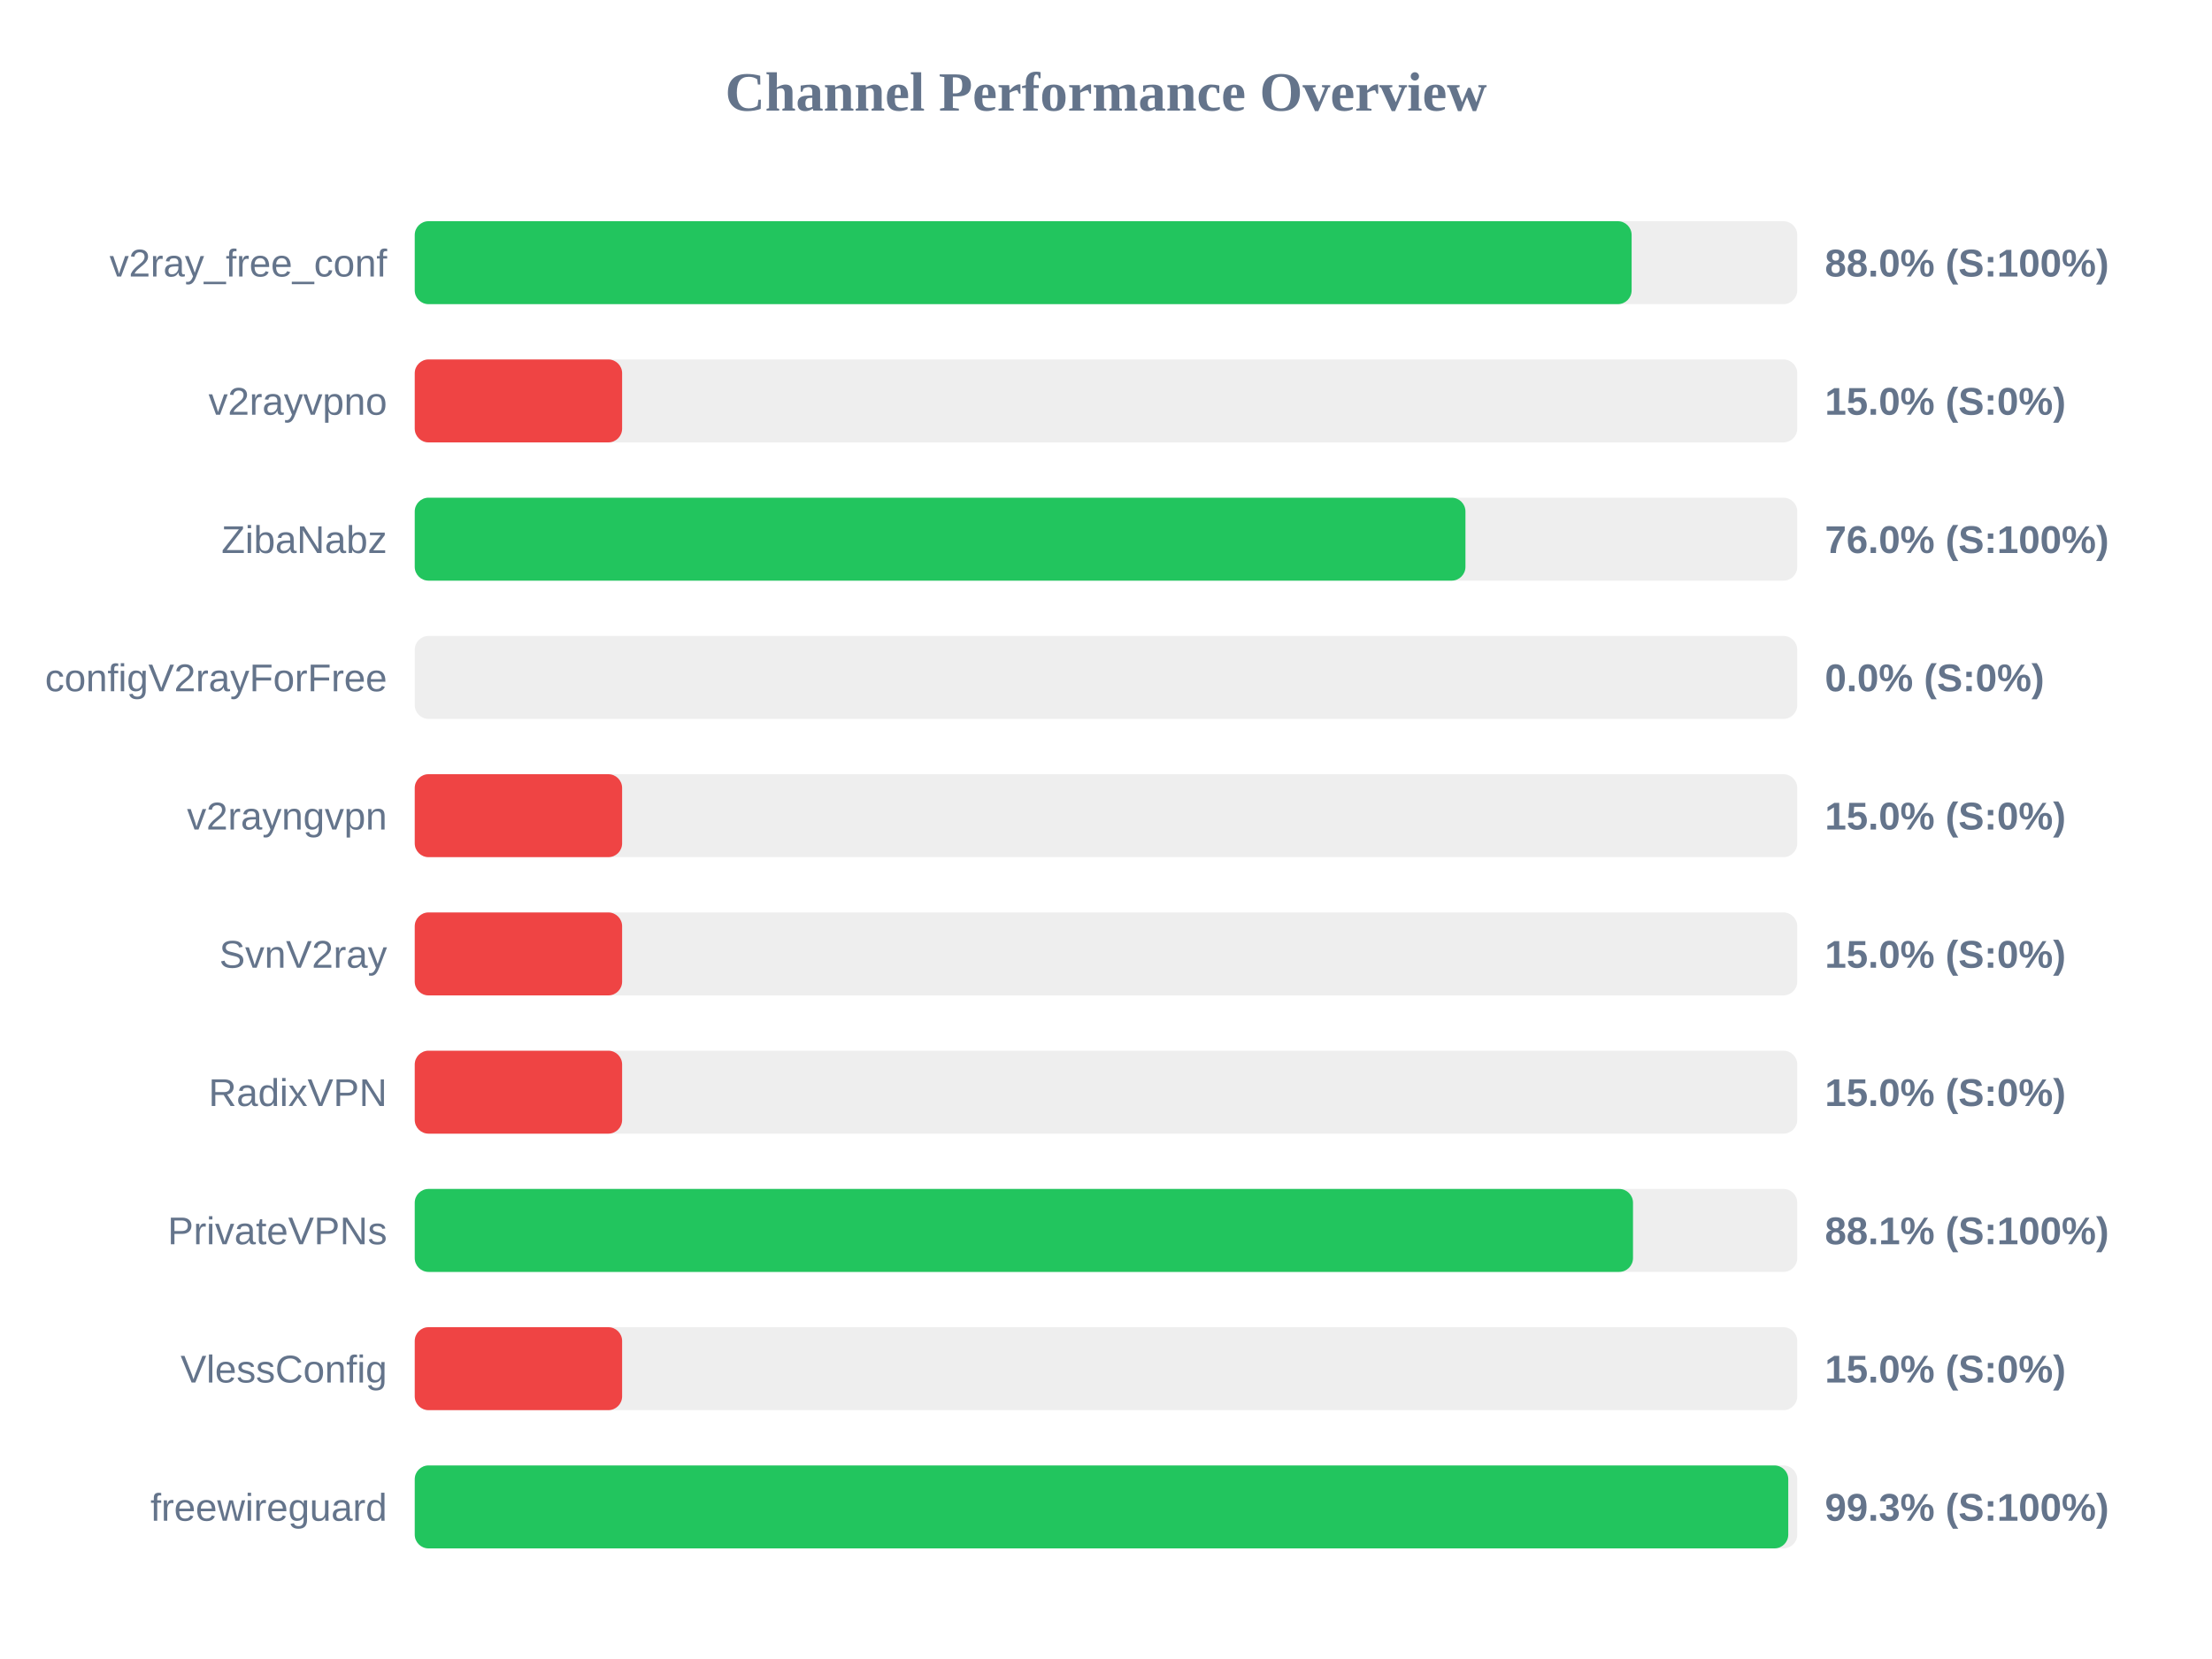
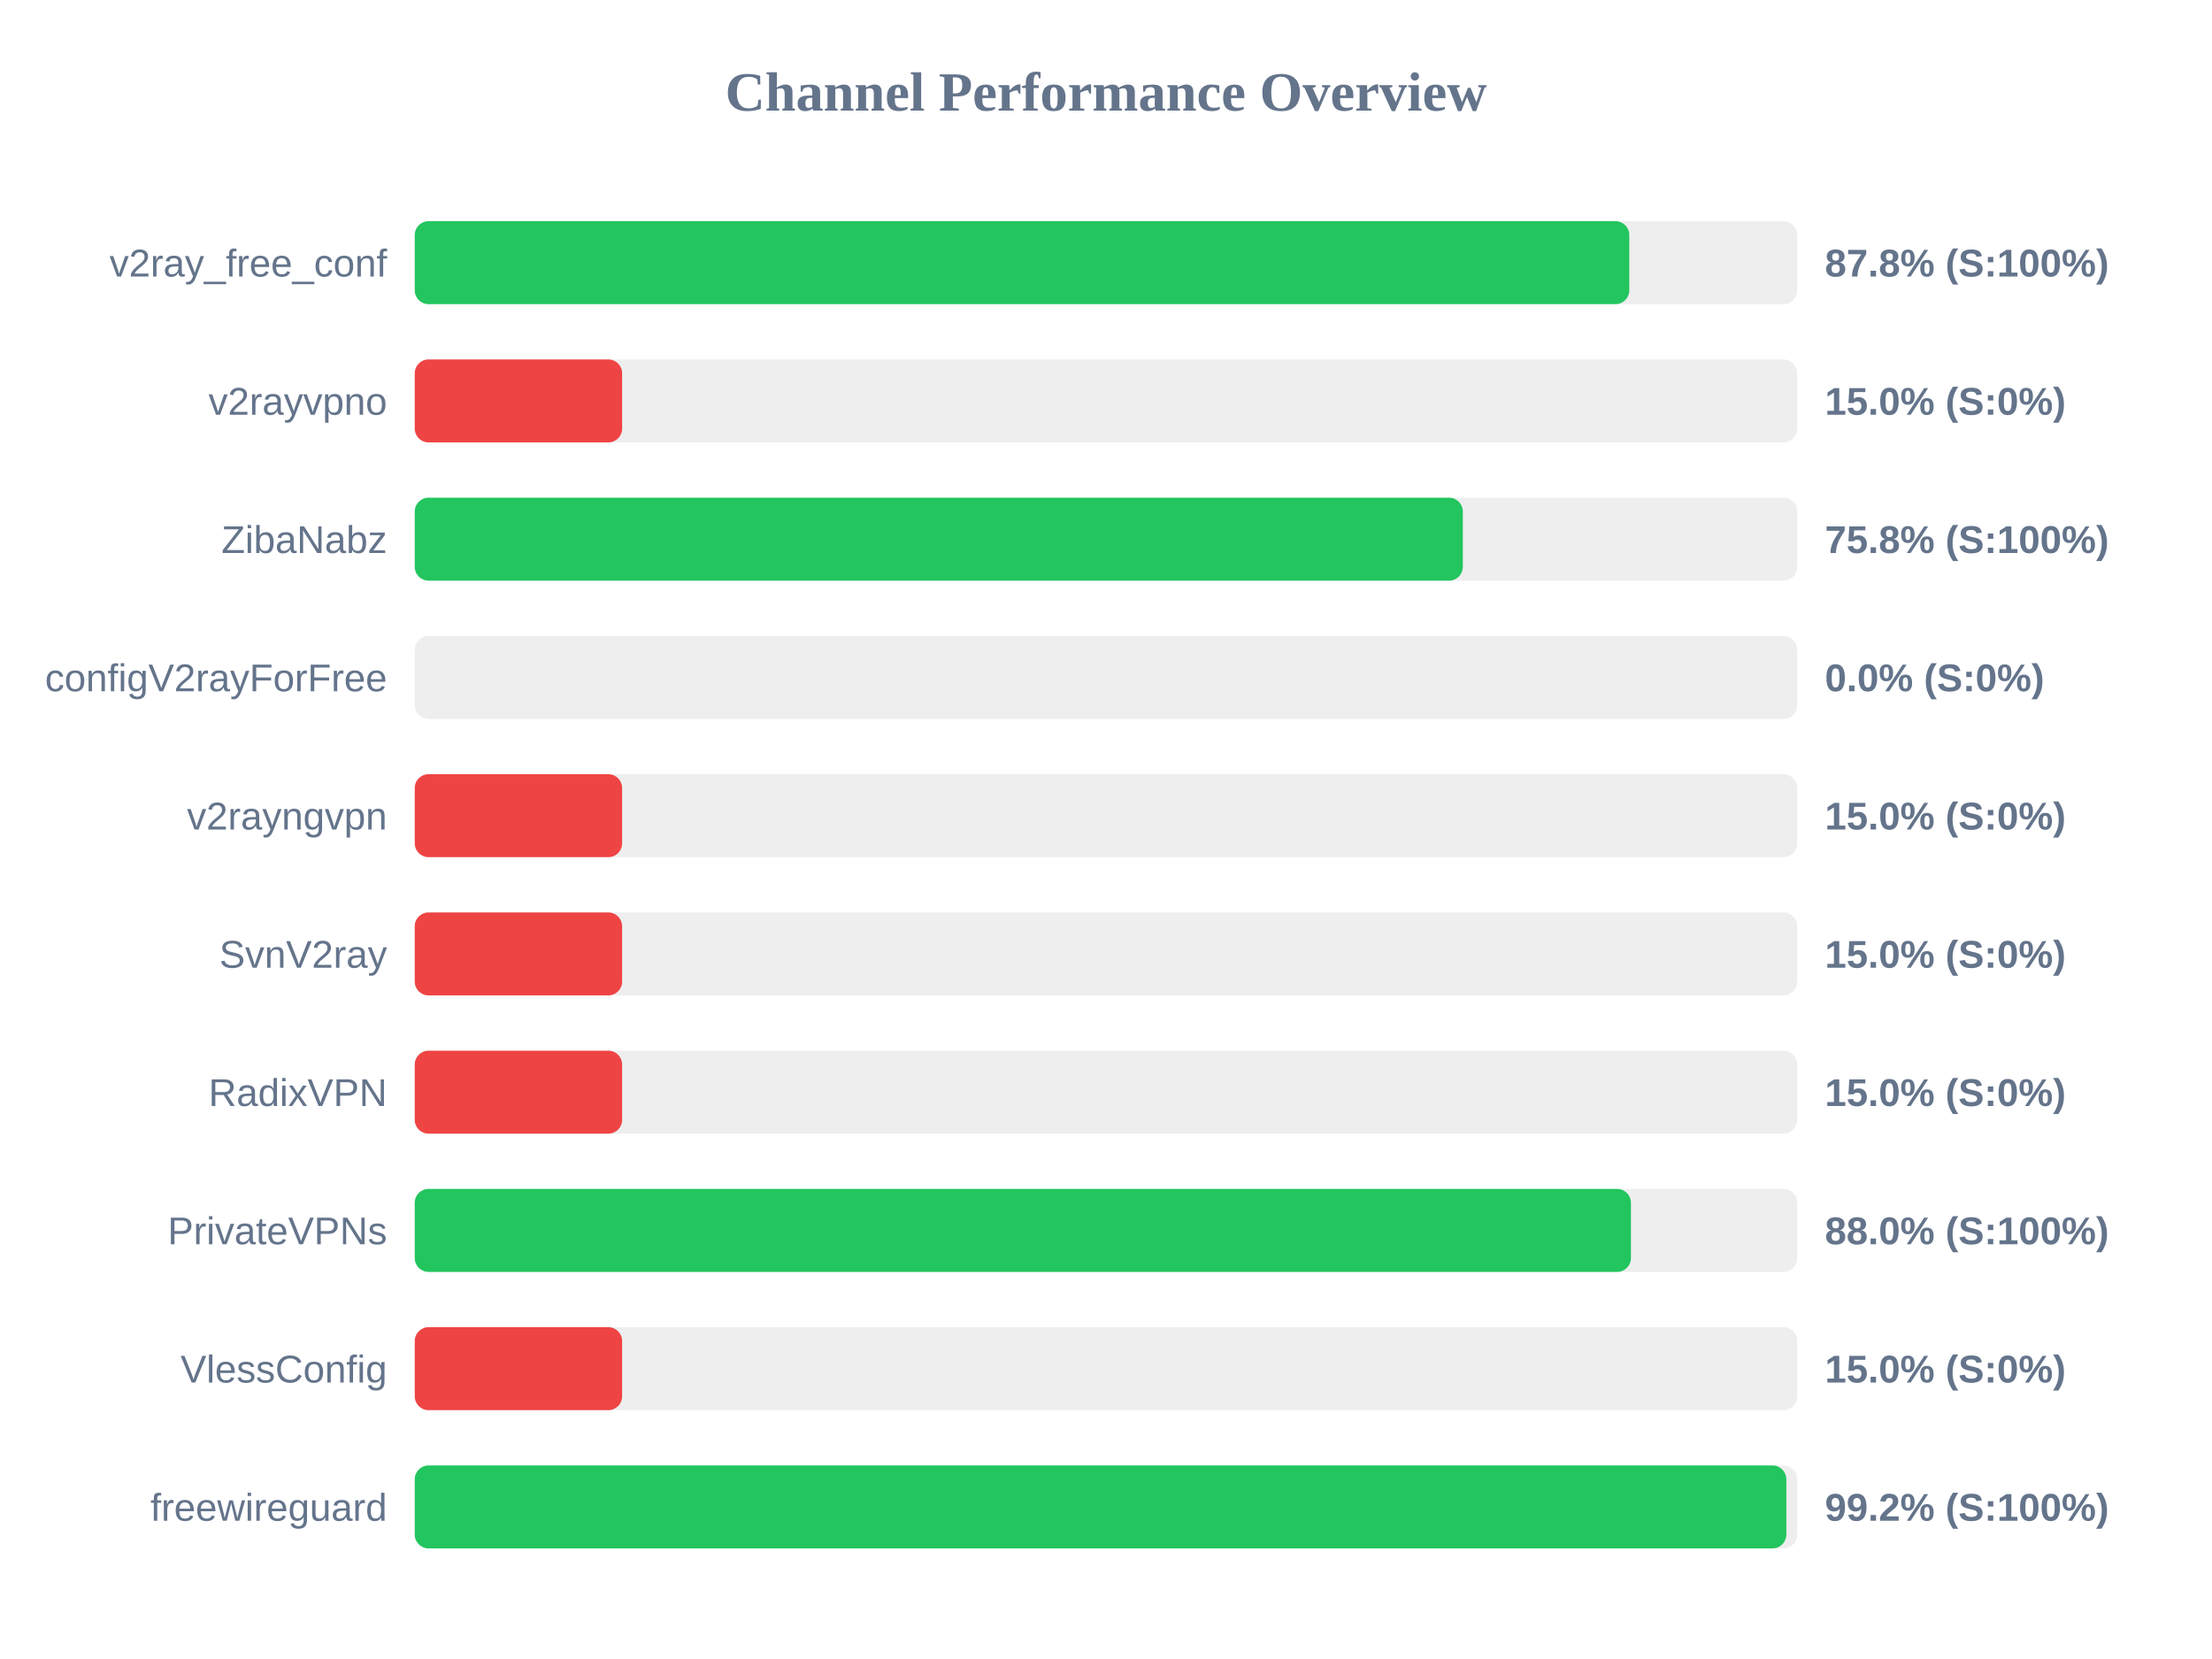
<svg xmlns="http://www.w3.org/2000/svg" width="800" height="600" version="1.1">
  <style>
        .row { font: 14px Arial; fill: #64748b; }
        .score { font: bold 14px Arial; fill: #64748b; }
    </style>
  <text x="400" y="40" text-anchor="middle" font-size="20px" font-weight="bold" fill="#64748b">Channel Performance Overview</text>
  <rect x="150" y="80" width="500" height="30" fill="#eee" rx="5" />
-   <rect x="150" y="80" width="440.1" height="30" fill="#22c55e" rx="5" />
+   <rect x="150" y="80" width="439.25" height="30" fill="#22c55e" rx="5" />
  <text x="140" y="100" text-anchor="end" class="row">v2ray_free_conf</text>
-   <text x="660" y="100" text-anchor="start" class="score">88.0% (S:100%)</text>
+   <text x="660" y="100" text-anchor="start" class="score">87.8% (S:100%)</text>
  <rect x="150" y="130" width="500" height="30" fill="#eee" rx="5" />
  <rect x="150" y="130" width="75.0" height="30" fill="#ef4444" rx="5" />
  <text x="140" y="150" text-anchor="end" class="row">v2rayvpno</text>
  <text x="660" y="150" text-anchor="start" class="score">15.0% (S:0%)</text>
  <rect x="150" y="180" width="500" height="30" fill="#eee" rx="5" />
-   <rect x="150" y="180" width="380.0" height="30" fill="#22c55e" rx="5" />
+   <rect x="150" y="180" width="379.05" height="30" fill="#22c55e" rx="5" />
  <text x="140" y="200" text-anchor="end" class="row">ZibaNabz</text>
-   <text x="660" y="200" text-anchor="start" class="score">76.0% (S:100%)</text>
+   <text x="660" y="200" text-anchor="start" class="score">75.8% (S:100%)</text>
  <rect x="150" y="230" width="500" height="30" fill="#eee" rx="5" />
  <rect x="150" y="230" width="0.0" height="30" fill="#ef4444" rx="5" />
  <text x="140" y="250" text-anchor="end" class="row">configV2rayForFree</text>
  <text x="660" y="250" text-anchor="start" class="score">0.0% (S:0%)</text>
  <rect x="150" y="280" width="500" height="30" fill="#eee" rx="5" />
  <rect x="150" y="280" width="75.0" height="30" fill="#ef4444" rx="5" />
  <text x="140" y="300" text-anchor="end" class="row">v2rayngvpn</text>
  <text x="660" y="300" text-anchor="start" class="score">15.0% (S:0%)</text>
  <rect x="150" y="330" width="500" height="30" fill="#eee" rx="5" />
  <rect x="150" y="330" width="75.0" height="30" fill="#ef4444" rx="5" />
  <text x="140" y="350" text-anchor="end" class="row">SvnV2ray</text>
  <text x="660" y="350" text-anchor="start" class="score">15.0% (S:0%)</text>
  <rect x="150" y="380" width="500" height="30" fill="#eee" rx="5" />
  <rect x="150" y="380" width="75.0" height="30" fill="#ef4444" rx="5" />
  <text x="140" y="400" text-anchor="end" class="row">RadixVPN</text>
  <text x="660" y="400" text-anchor="start" class="score">15.0% (S:0%)</text>
  <rect x="150" y="430" width="500" height="30" fill="#eee" rx="5" />
-   <rect x="150" y="430" width="440.6" height="30" fill="#22c55e" rx="5" />
+   <rect x="150" y="430" width="439.85" height="30" fill="#22c55e" rx="5" />
  <text x="140" y="450" text-anchor="end" class="row">PrivateVPNs</text>
-   <text x="660" y="450" text-anchor="start" class="score">88.1% (S:100%)</text>
+   <text x="660" y="450" text-anchor="start" class="score">88.0% (S:100%)</text>
  <rect x="150" y="480" width="500" height="30" fill="#eee" rx="5" />
  <rect x="150" y="480" width="75.0" height="30" fill="#ef4444" rx="5" />
  <text x="140" y="500" text-anchor="end" class="row">VlessConfig</text>
  <text x="660" y="500" text-anchor="start" class="score">15.0% (S:0%)</text>
  <rect x="150" y="530" width="500" height="30" fill="#eee" rx="5" />
-   <rect x="150" y="530" width="496.75" height="30" fill="#22c55e" rx="5" />
+   <rect x="150" y="530" width="496.05" height="30" fill="#22c55e" rx="5" />
  <text x="140" y="550" text-anchor="end" class="row">freewireguard</text>
-   <text x="660" y="550" text-anchor="start" class="score">99.3% (S:100%)</text>
+   <text x="660" y="550" text-anchor="start" class="score">99.2% (S:100%)</text>
</svg>
